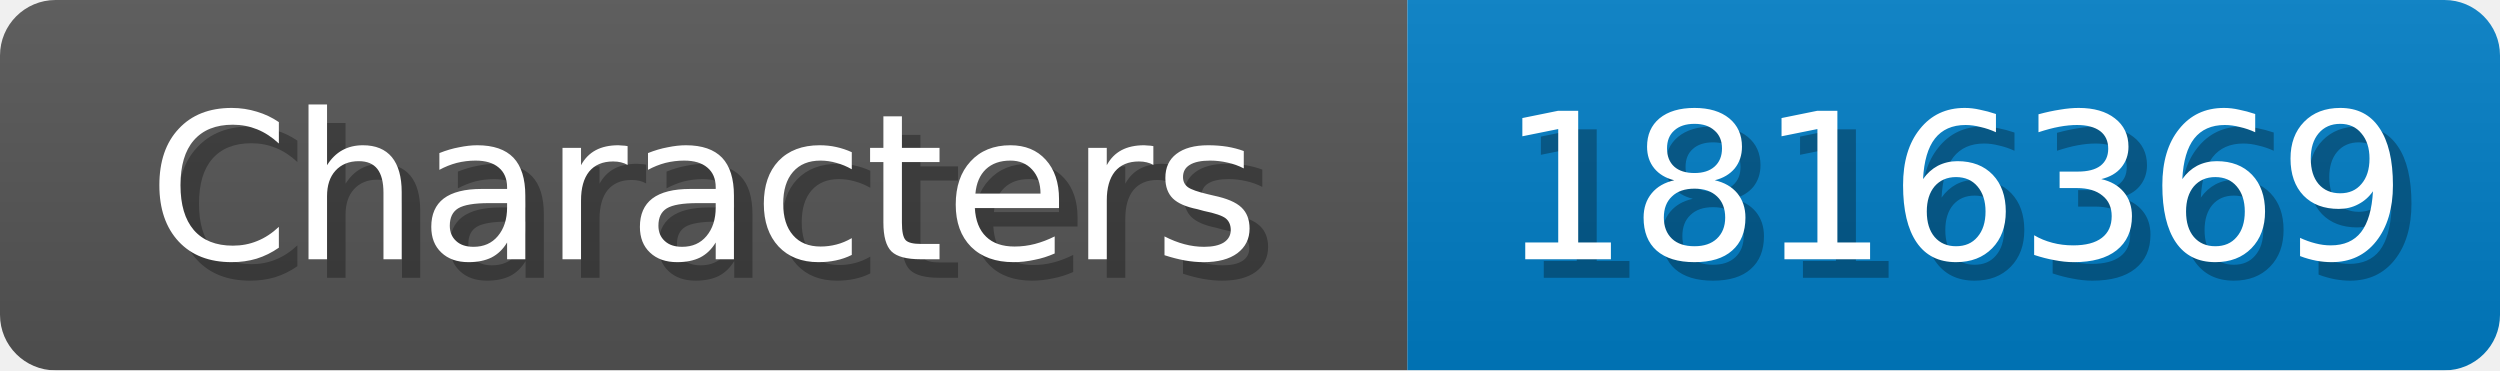
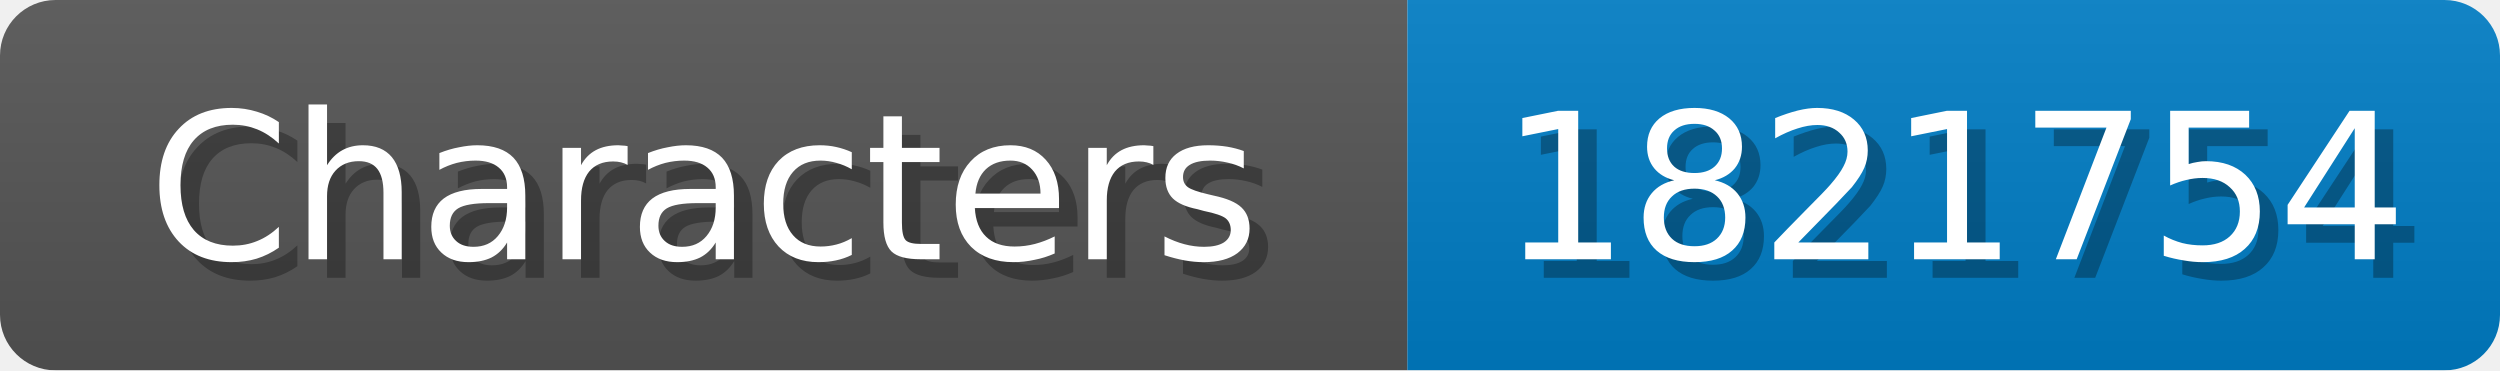
<svg xmlns="http://www.w3.org/2000/svg" width="135" height="20">
  <linearGradient id="b" x2="0" y2="100%">
    <stop offset="0" stop-color="#bbb" stop-opacity=".1" />
    <stop offset="1" stop-opacity=".1" />
  </linearGradient>
  <mask id="anybadge_1">
    <rect width="135" height="20" rx="3" fill="#fff" />
  </mask>
  <g mask="url(#anybadge_1)">
    <path fill="#555" d="M0 0h76v20H0z" />
    <path fill="#007ec6" d="M76 0h59v20H76z" />
    <path fill="url(#b)" d="M0 0h135v20H0z" />
  </g>
  <g fill="#fff" text-anchor="middle" font-family="DejaVu Sans,Verdana,Geneva,sans-serif" font-size="11">
    <text x="39.0" y="15" fill="#010101" fill-opacity=".3">Characters</text>
    <text x="38.0" y="14">Characters</text>
  </g>
  <g fill="#fff" text-anchor="middle" font-family="DejaVu Sans,Verdana,Geneva,sans-serif" font-size="11">
-     <text x="106.5" y="15" fill="#010101" fill-opacity=".3">1816369</text>
-     <text x="105.5" y="14">1816369</text>
+     <text x="106.5" y="15" fill="#010101" fill-opacity=".3">1821754</text>
+     <text x="105.5" y="14">1821754</text>
  </g>
</svg>
